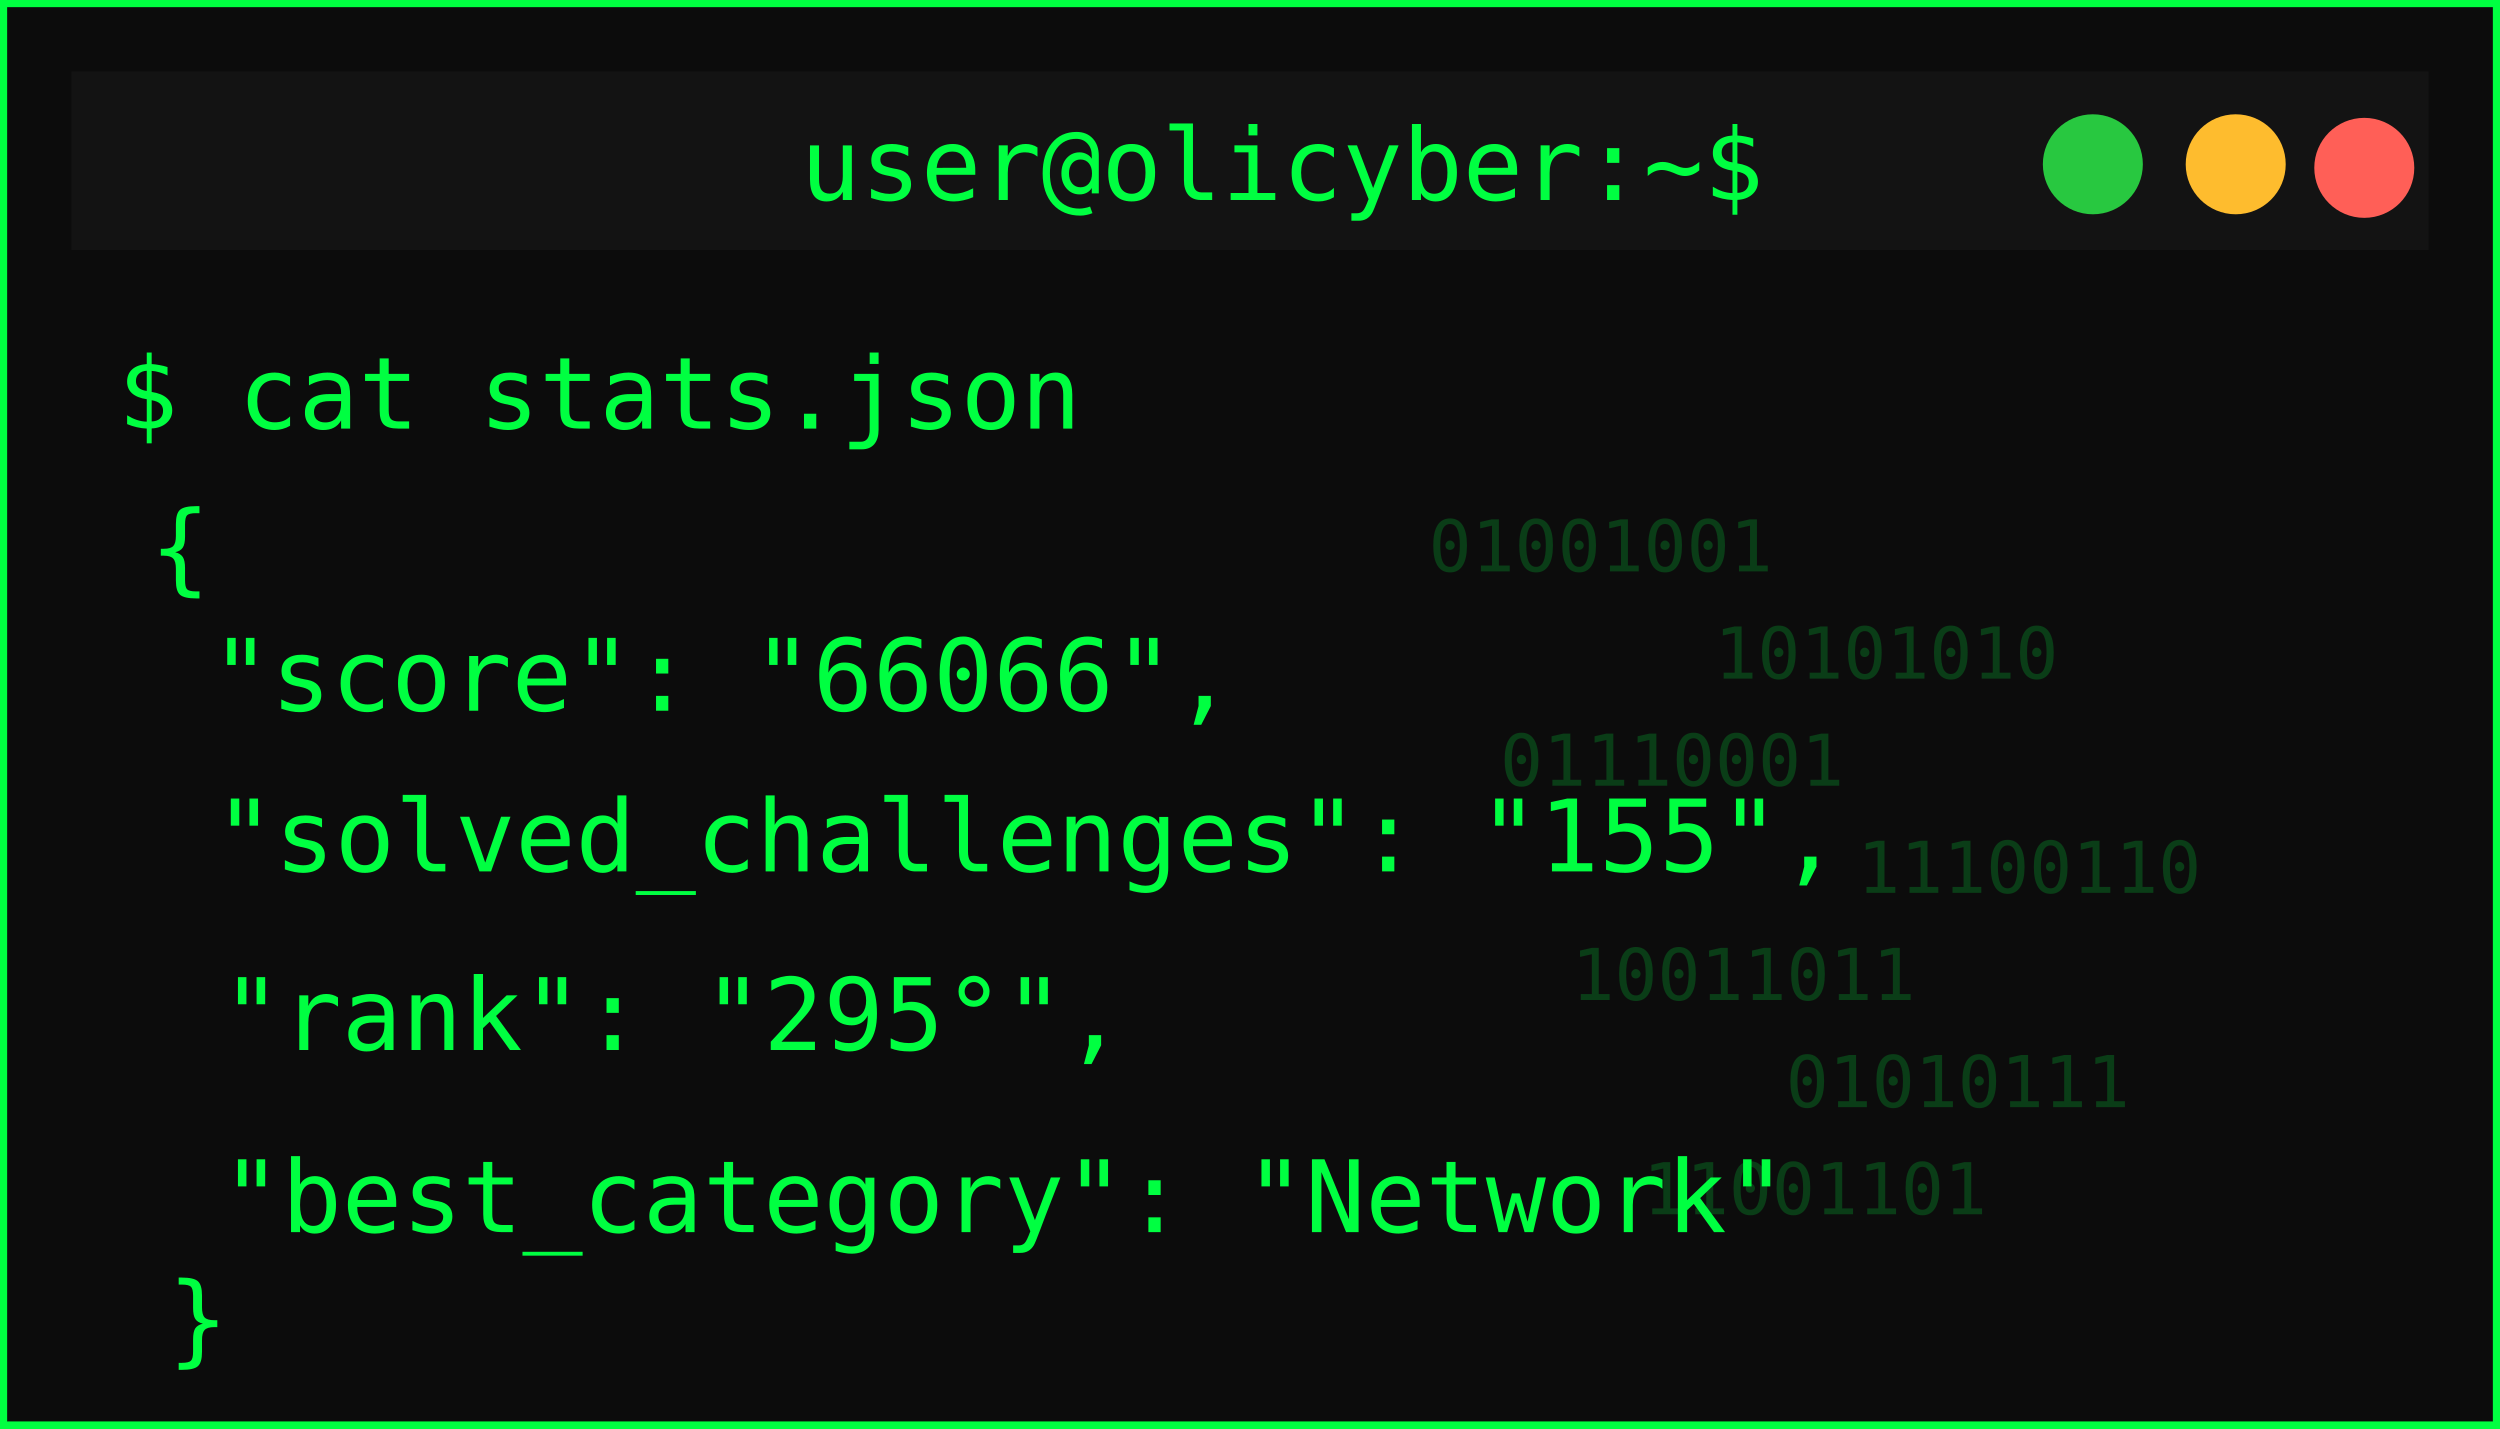
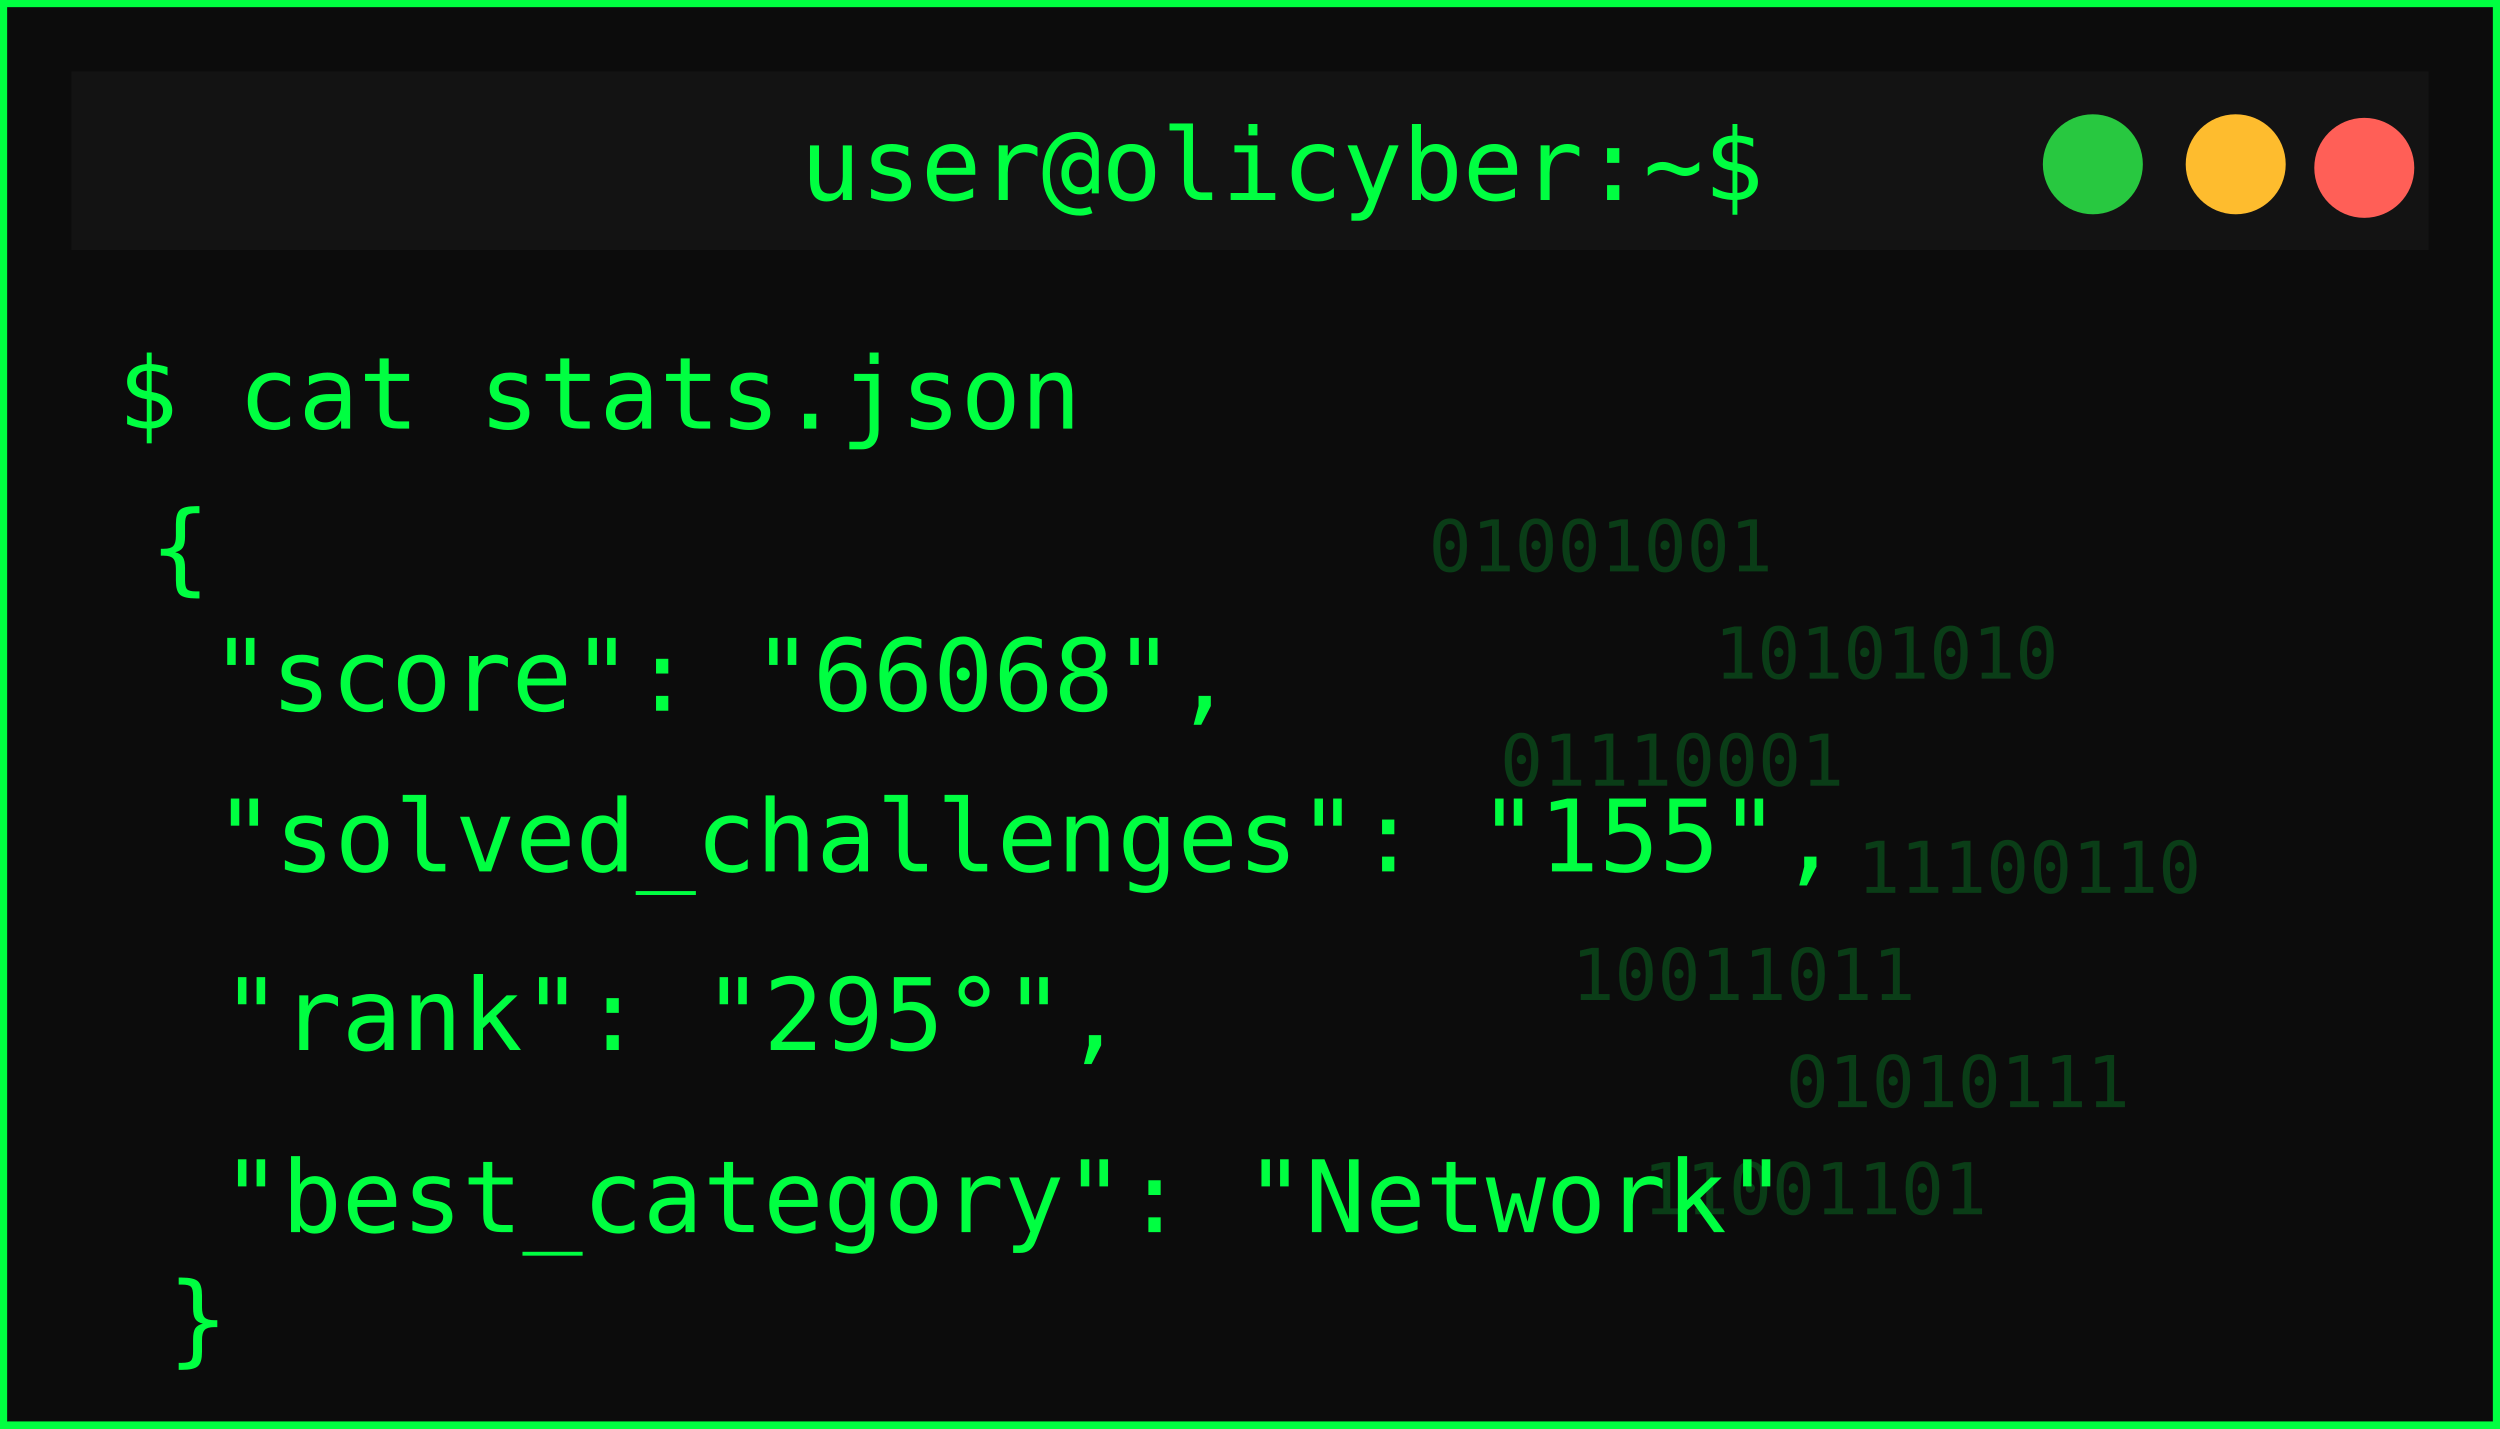
<svg xmlns="http://www.w3.org/2000/svg" width="350" height="200">
  <defs>
    <filter id="matrixGlow" />
  </defs>
  <g>
    <rect id="svg_1" stroke-width="2" stroke="#00ff41" fill="#0c0c0c" height="200" width="350" />
    <rect id="svg_2" fill="#131313" height="25" width="330" y="10" x="10" />
    <circle id="svg_3" fill="#ff5f57" r="7" cy="23.5" cx="331" />
    <circle id="svg_4" fill="#febc2e" r="7" cy="23" cx="313" />
    <circle id="svg_5" fill="#28c840" r="7" cy="23" cx="293" />
    <text id="svg_6" fill="#00ff41" font-size="14" font-family="monospace" text-anchor="middle" y="28" x="179.5">user@olicyber:~$</text>
    <text id="svg_7" filter="url(#matrixGlow)" fill="#00ff41" font-size="16" font-weight="bold" font-family="monospace" y="55" x="20">USER PROFILE: </text>
    <text style="cursor: move;" id="svg_9" fill="#00ff41" font-size="14" font-family="monospace" y="60" x="16.5">$ cat stats.json</text>
    <text style="cursor: move;" id="svg_10" fill="#00ff41" font-size="14" font-family="monospace" y="81.5" x="21">{</text>
-     <text id="svg_11" fill="#00ff41" font-size="14" font-family="monospace" y="99.5" x="29.5">"score": "66066",</text>
+     <text id="svg_11" fill="#00ff41" font-size="14" font-family="monospace" y="99.5" x="29.5">"score": "66068",</text>
    <text id="svg_12" fill="#00ff41" font-size="14" font-family="monospace" y="122" x="30">"solved_challenges": "155",</text>
    <text id="svg_13" fill="#00ff41" font-size="14" font-family="monospace" y="147" x="31">"rank": "295°",</text>
    <text id="svg_14" fill="#00ff41" font-size="14" font-family="monospace" y="172.5" x="31">"best_category": "Network"</text>
    <g id="svg_15" opacity="0.2">
      <text id="svg_16" fill="#00ff41" font-size="10" font-family="monospace" y="80" x="200">01001001</text>
      <text id="svg_17" fill="#00ff41" font-size="10" font-family="monospace" y="95" x="240">10101010</text>
      <text id="svg_18" fill="#00ff41" font-size="10" font-family="monospace" y="110" x="210">01110001</text>
      <text id="svg_19" fill="#00ff41" font-size="10" font-family="monospace" y="125" x="260">11100110</text>
      <text id="svg_20" fill="#00ff41" font-size="10" font-family="monospace" y="140" x="220">10011011</text>
      <text id="svg_21" fill="#00ff41" font-size="10" font-family="monospace" y="155" x="250">01010111</text>
      <text id="svg_22" fill="#00ff41" font-size="10" font-family="monospace" y="170" x="230">11001101</text>
    </g>
    <text id="svg_25" fill="#00ff41" font-size="14" font-family="monospace" y="189.5" x="23.5">}</text>
  </g>
</svg>
